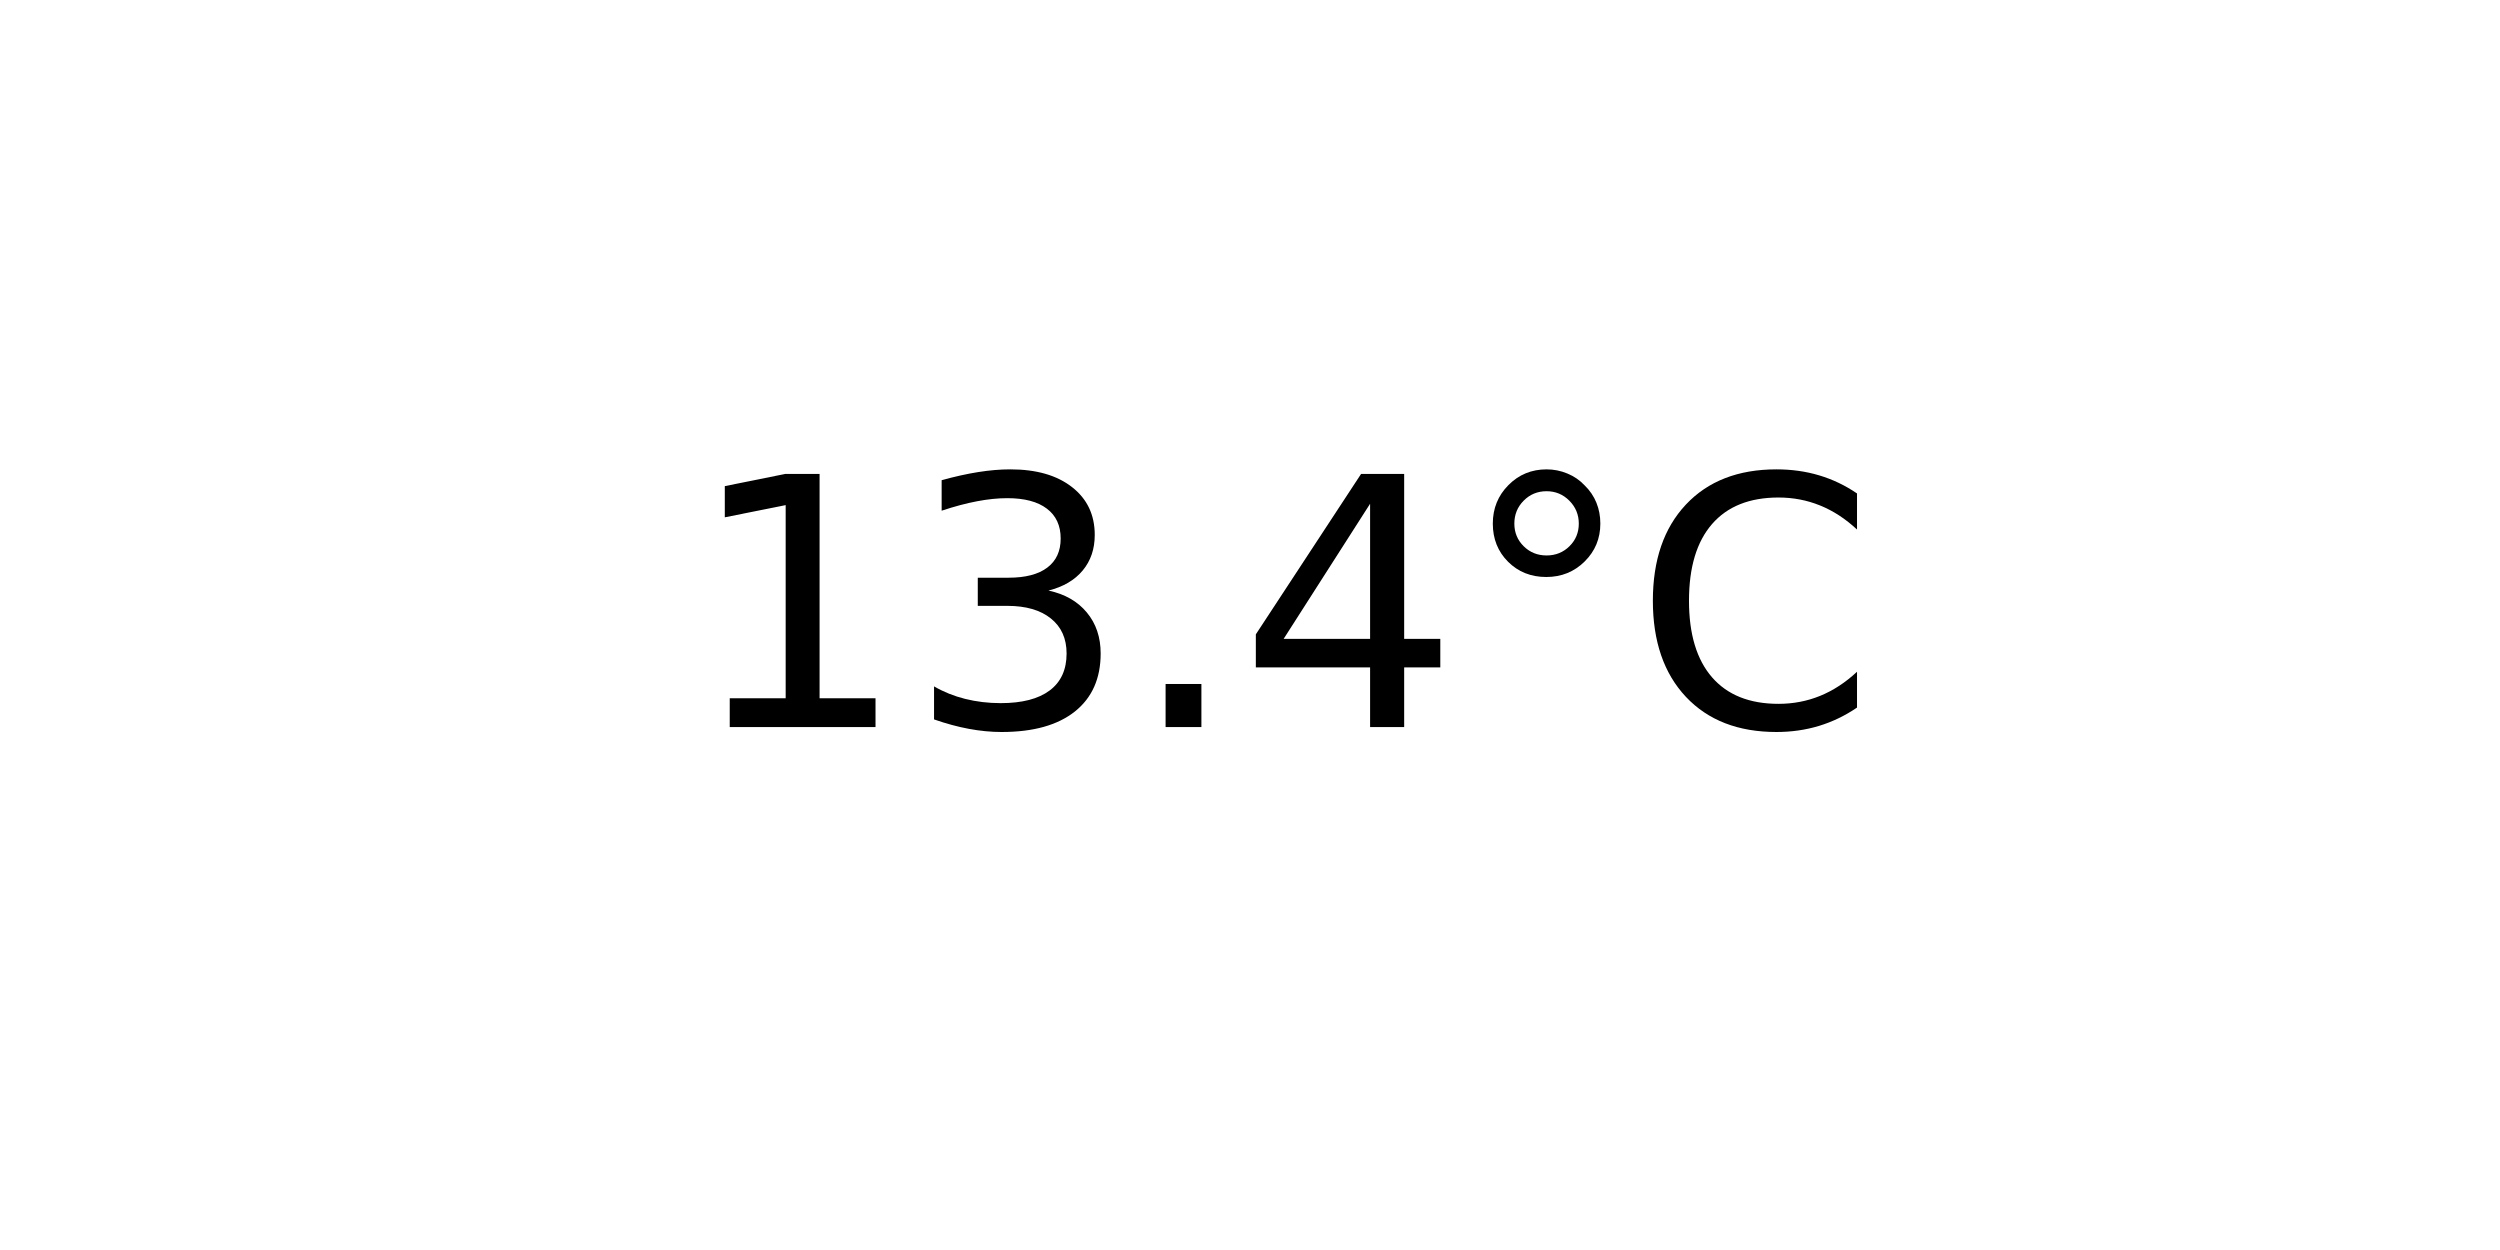
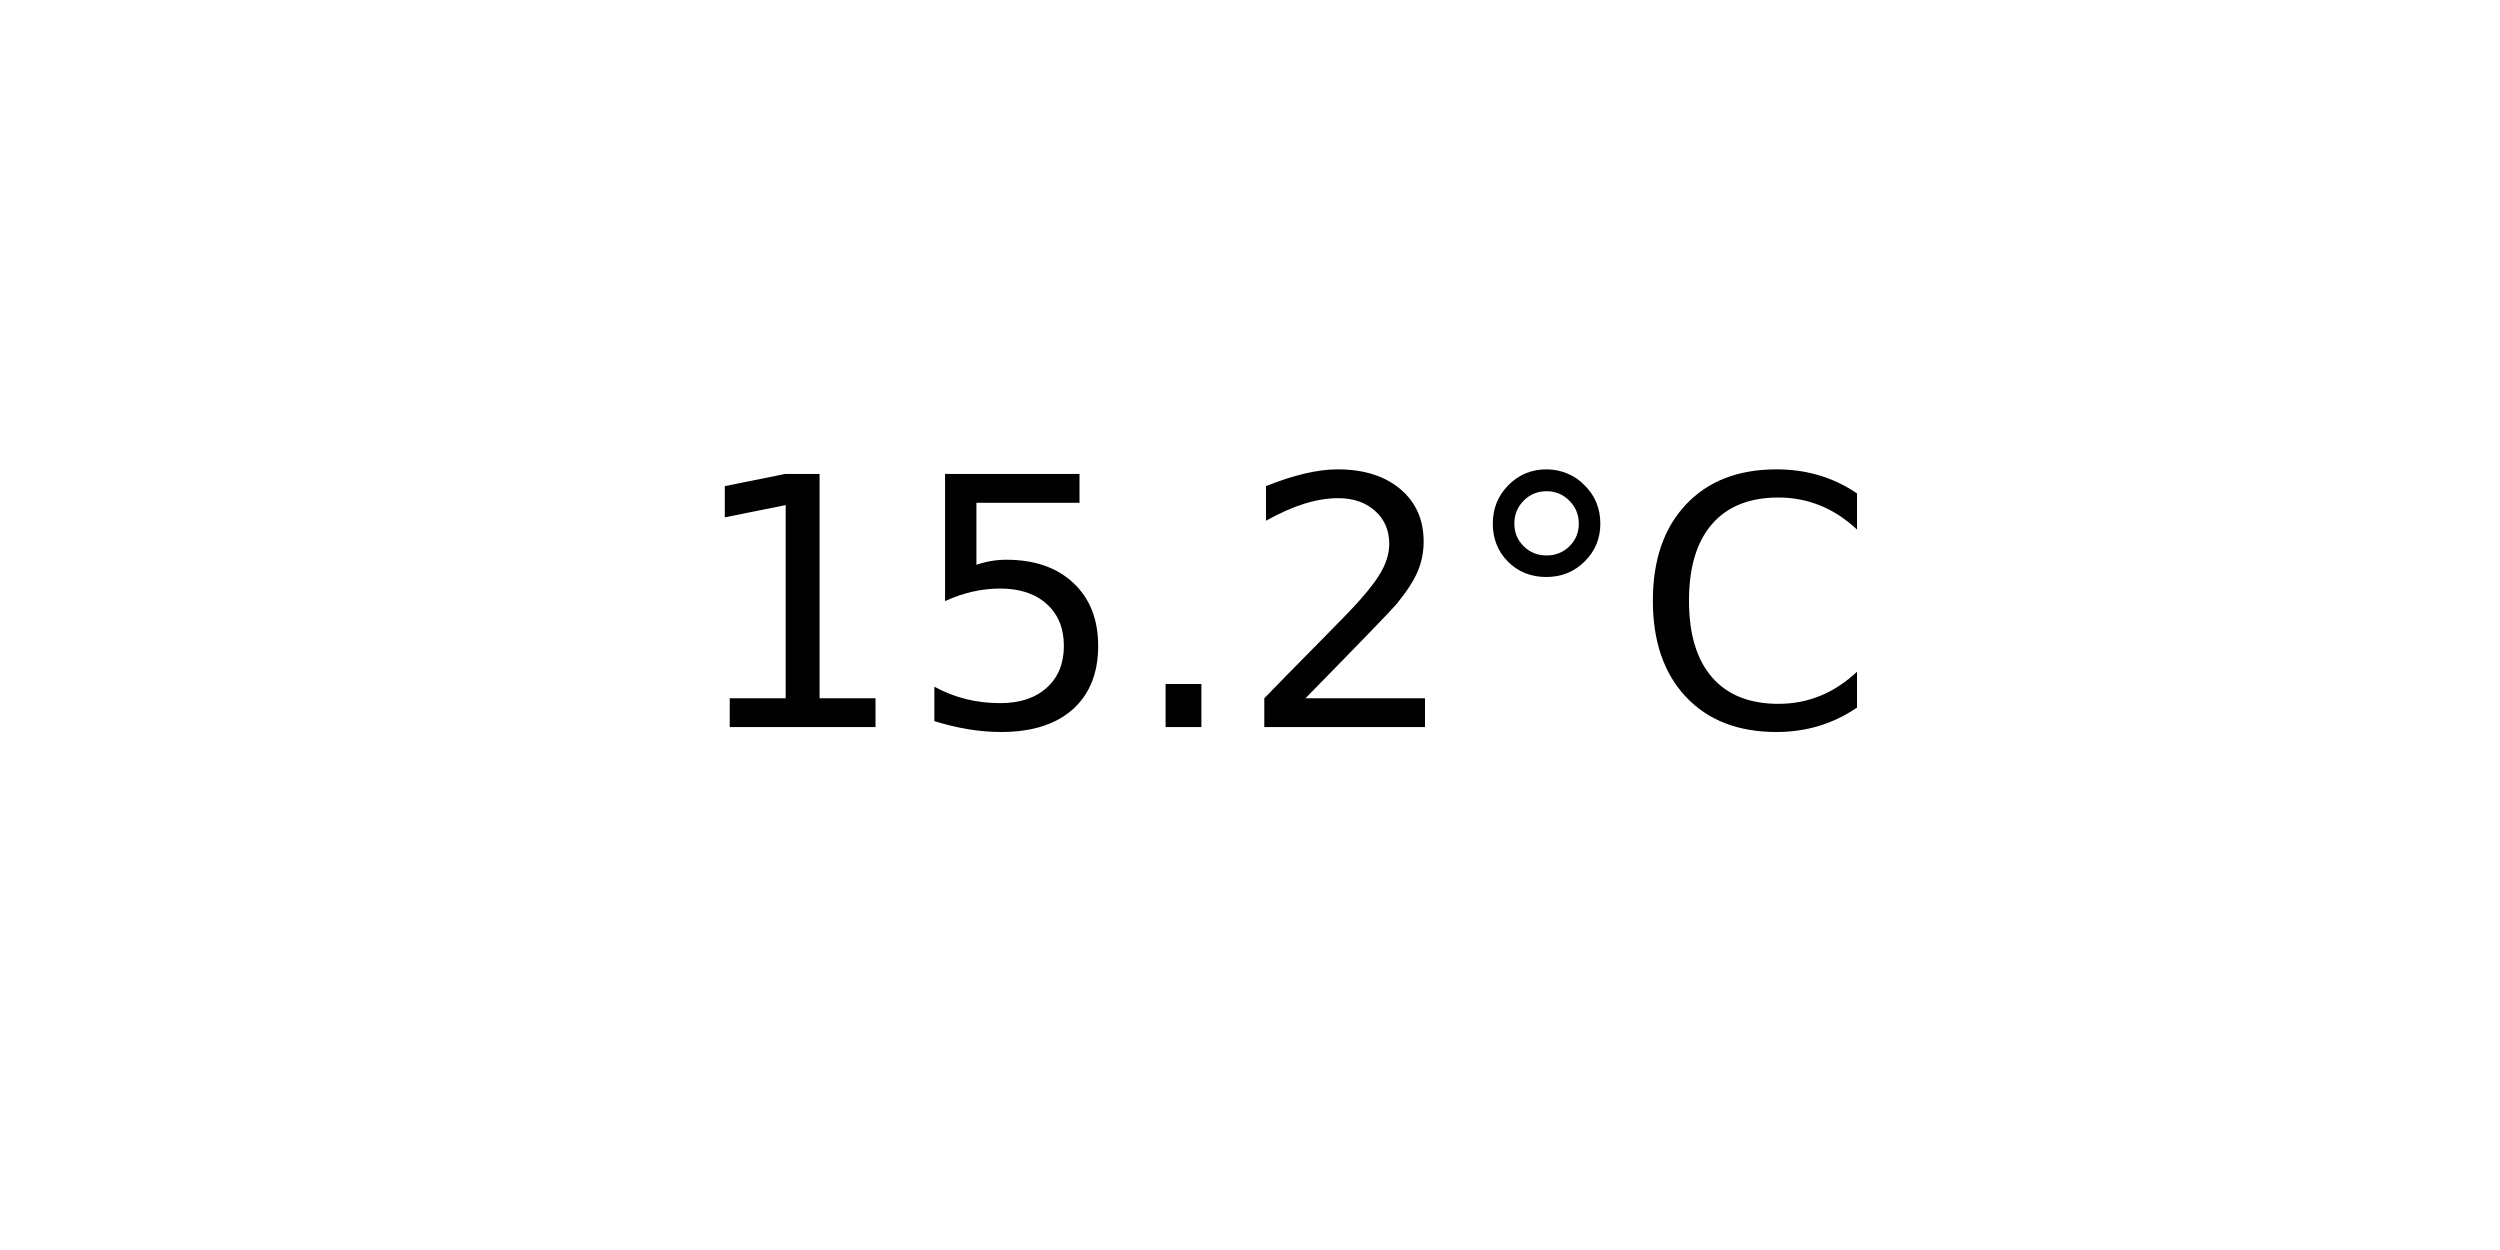
<svg xmlns="http://www.w3.org/2000/svg" xmlns:xlink="http://www.w3.org/1999/xlink" width="72pt" height="36pt" viewBox="0 0 72 36" version="1.1">
  <defs>
    <style type="text/css">*{stroke-linejoin: round; stroke-linecap: butt}</style>
  </defs>
  <g id="figure_1">
    <g id="axes_1">
      <g id="text_1">
        <g transform="translate(19.77578 20.93937) scale(0.1 -0.1)">
          <defs>
            <path id="DejaVuSans-31" d="M 794 531  L 1825 531  L 1825 4091  L 703 3866  L 703 4441  L 1819 4666  L 2450 4666  L 2450 531  L 3481 531  L 3481 0  L 794 0  L 794 531  z " transform="scale(0.015625)" />
-             <path id="DejaVuSans-33" d="M 2597 2516  Q 3050 2419 3304 2112  Q 3559 1806 3559 1356  Q 3559 666 3084 287  Q 2609 -91 1734 -91  Q 1441 -91 1130 -33  Q 819 25 488 141  L 488 750  Q 750 597 1062 519  Q 1375 441 1716 441  Q 2309 441 2620 675  Q 2931 909 2931 1356  Q 2931 1769 2642 2001  Q 2353 2234 1838 2234  L 1294 2234  L 1294 2753  L 1863 2753  Q 2328 2753 2575 2939  Q 2822 3125 2822 3475  Q 2822 3834 2567 4026  Q 2313 4219 1838 4219  Q 1578 4219 1281 4162  Q 984 4106 628 3988  L 628 4550  Q 988 4650 1302 4700  Q 1616 4750 1894 4750  Q 2613 4750 3031 4423  Q 3450 4097 3450 3541  Q 3450 3153 3228 2886  Q 3006 2619 2597 2516  z " transform="scale(0.015625)" />
+             <path id="DejaVuSans-35" d="M 691 4666  L 3169 4666  L 3169 4134  L 1269 4134  L 1269 2991  Q 1406 3038 1543 3061  Q 1681 3084 1819 3084  Q 2600 3084 3056 2656  Q 3513 2228 3513 1497  Q 3513 744 3044 326  Q 2575 -91 1722 -91  Q 1428 -91 1123 -41  Q 819 9 494 109  L 494 744  Q 775 591 1075 516  Q 1375 441 1709 441  Q 2250 441 2565 725  Q 2881 1009 2881 1497  Q 2881 1984 2565 2268  Q 2250 2553 1709 2553  Q 1456 2553 1204 2497  Q 953 2441 691 2322  L 691 4666  z " transform="scale(0.015625)" />
            <path id="DejaVuSans-2e" d="M 684 794  L 1344 794  L 1344 0  L 684 0  L 684 794  z " transform="scale(0.015625)" />
-             <path id="DejaVuSans-34" d="M 2419 4116  L 825 1625  L 2419 1625  L 2419 4116  z M 2253 4666  L 3047 4666  L 3047 1625  L 3713 1625  L 3713 1100  L 3047 1100  L 3047 0  L 2419 0  L 2419 1100  L 313 1100  L 313 1709  L 2253 4666  z " transform="scale(0.015625)" />
+             <path id="DejaVuSans-32" d="M 1228 531  L 3431 531  L 3431 0  L 469 0  L 469 531  Q 828 903 1448 1529  Q 2069 2156 2228 2338  Q 2531 2678 2651 2914  Q 2772 3150 2772 3378  Q 2772 3750 2511 3984  Q 2250 4219 1831 4219  Q 1534 4219 1204 4116  Q 875 4013 500 3803  L 500 4441  Q 881 4594 1212 4672  Q 1544 4750 1819 4750  Q 2544 4750 2975 4387  Q 3406 4025 3406 3419  Q 3406 3131 3298 2873  Q 3191 2616 2906 2266  Q 2828 2175 2409 1742  Q 1991 1309 1228 531  z " transform="scale(0.015625)" />
            <path id="DejaVuSans-b0" d="M 1600 4347  Q 1350 4347 1178 4173  Q 1006 4000 1006 3750  Q 1006 3503 1178 3333  Q 1350 3163 1600 3163  Q 1850 3163 2022 3333  Q 2194 3503 2194 3750  Q 2194 3997 2020 4172  Q 1847 4347 1600 4347  z M 1600 4750  Q 1800 4750 1984 4673  Q 2169 4597 2303 4453  Q 2447 4313 2519 4134  Q 2591 3956 2591 3750  Q 2591 3338 2302 3052  Q 2013 2766 1594 2766  Q 1172 2766 890 3047  Q 609 3328 609 3750  Q 609 4169 896 4459  Q 1184 4750 1600 4750  z " transform="scale(0.015625)" />
            <path id="DejaVuSans-43" d="M 4122 4306  L 4122 3641  Q 3803 3938 3442 4084  Q 3081 4231 2675 4231  Q 1875 4231 1450 3742  Q 1025 3253 1025 2328  Q 1025 1406 1450 917  Q 1875 428 2675 428  Q 3081 428 3442 575  Q 3803 722 4122 1019  L 4122 359  Q 3791 134 3420 21  Q 3050 -91 2638 -91  Q 1578 -91 968 557  Q 359 1206 359 2328  Q 359 3453 968 4101  Q 1578 4750 2638 4750  Q 3056 4750 3426 4639  Q 3797 4528 4122 4306  z " transform="scale(0.015625)" />
          </defs>
          <use xlink:href="#DejaVuSans-31" />
-           <use xlink:href="#DejaVuSans-33" x="63.623" />
+           <use xlink:href="#DejaVuSans-35" x="63.623" />
          <use xlink:href="#DejaVuSans-2e" x="127.246" />
-           <use xlink:href="#DejaVuSans-34" x="159.033" />
+           <use xlink:href="#DejaVuSans-32" x="159.033" />
          <use xlink:href="#DejaVuSans-b0" x="222.656" />
          <use xlink:href="#DejaVuSans-43" x="272.656" />
        </g>
      </g>
    </g>
  </g>
</svg>
